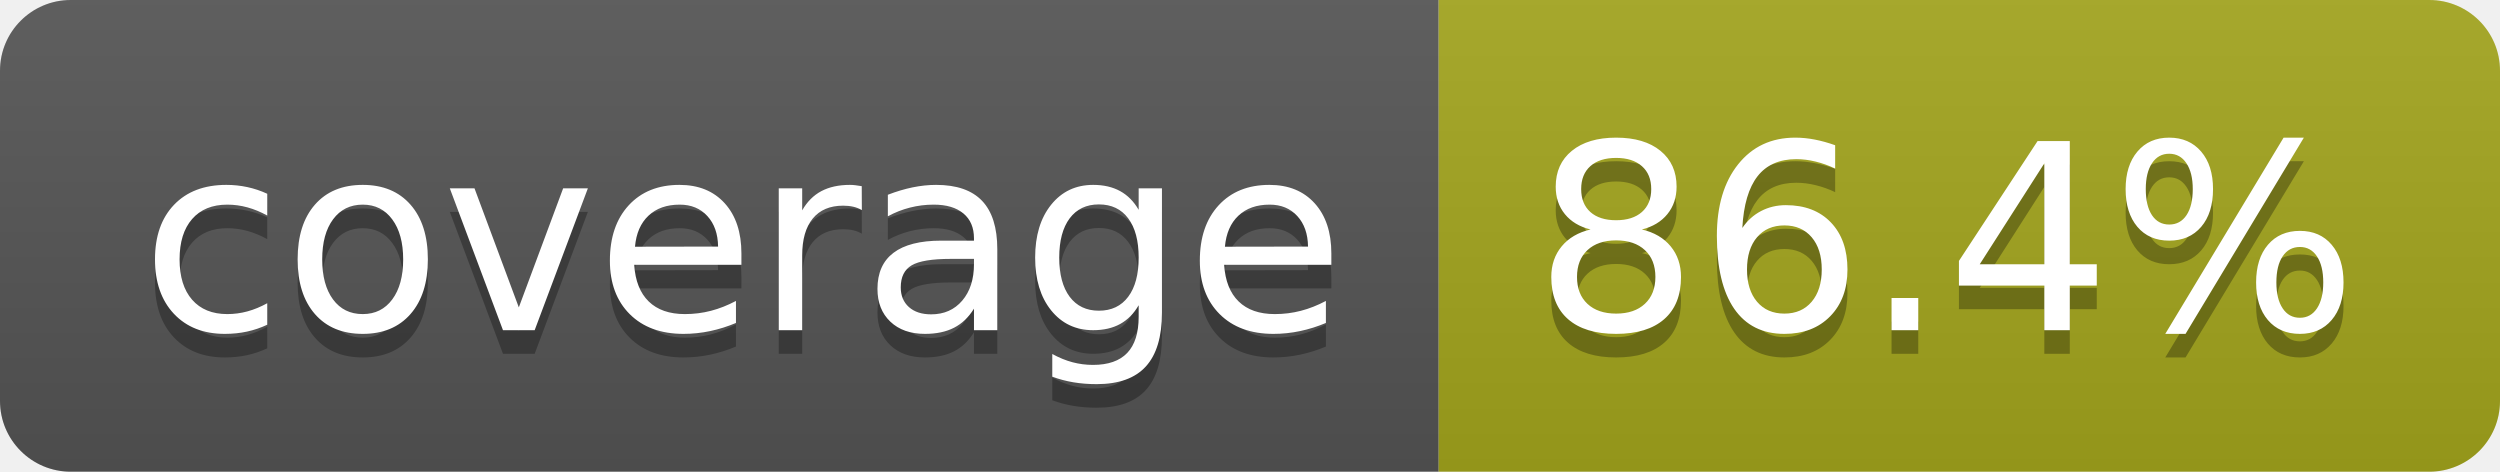
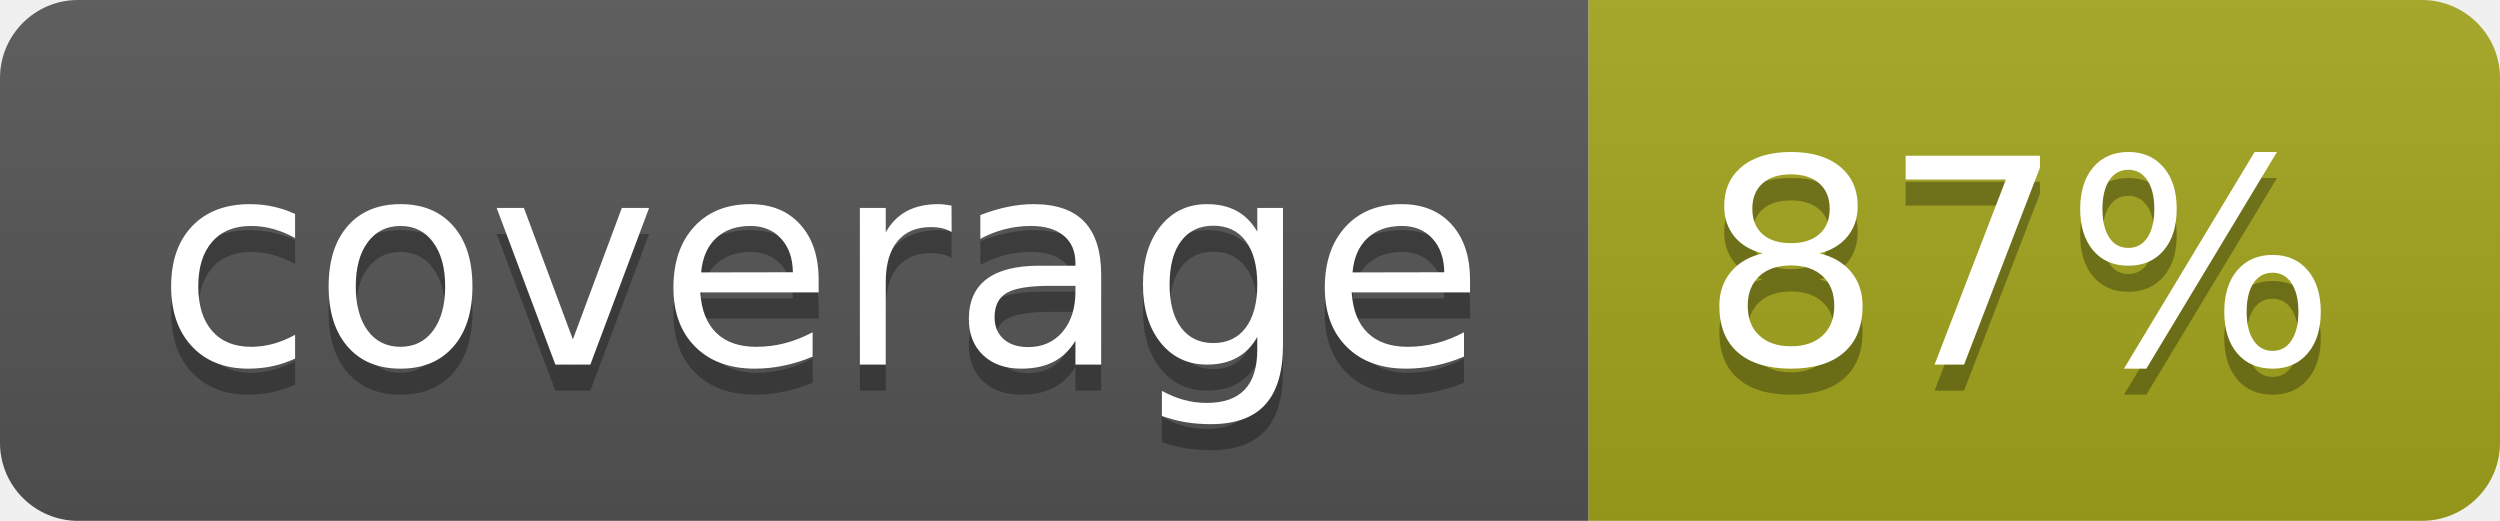
- <svg xmlns="http://www.w3.org/2000/svg" width="106" height="20" role="img" aria-label="coverage: 86.4%">
+ <svg xmlns="http://www.w3.org/2000/svg" width="96" height="20" role="img" aria-label="coverage: 87%">
  <linearGradient id="s" x2="0" y2="100%">
    <stop offset="0" stop-color="#bbb" stop-opacity=".1" />
    <stop offset="1" stop-opacity=".1" />
  </linearGradient>
  <clipPath id="r">
-     <rect width="106" height="20" rx="3" fill="#fff" />
+     <rect width="96" height="20" rx="3" fill="#fff" />
  </clipPath>
  <g clip-path="url(#r)">
    <rect width="61" height="20" fill="#555" />
-     <rect x="61" width="45" height="20" fill="#a4a61d" />
-     <rect width="106" height="20" fill="url(#s)" />
+     <rect x="61" width="35" height="20" fill="#a4a61d" />
+     <rect width="96" height="20" fill="url(#s)" />
  </g>
  <g fill="#fff" text-anchor="middle" font-family="Verdana,Geneva,DejaVu Sans,sans-serif" text-rendering="geometricPrecision" font-size="110">
    <text aria-hidden="true" x="315" y="150" fill="#010101" fill-opacity=".3" transform="scale(.1)" textLength="510">coverage</text>
    <text x="315" y="140" transform="scale(.1)" fill="#fff" textLength="510">coverage</text>
-     <text aria-hidden="true" x="825" y="150" fill="#010101" fill-opacity=".3" transform="scale(.1)" textLength="350">86.4%</text>
-     <text x="825" y="140" transform="scale(.1)" fill="#fff" textLength="350">86.4%</text>
+     <text aria-hidden="true" x="775" y="150" fill="#010101" fill-opacity=".3" transform="scale(.1)" textLength="245">87%</text>
+     <text x="775" y="140" transform="scale(.1)" fill="#fff" textLength="245">87%</text>
  </g>
</svg>
